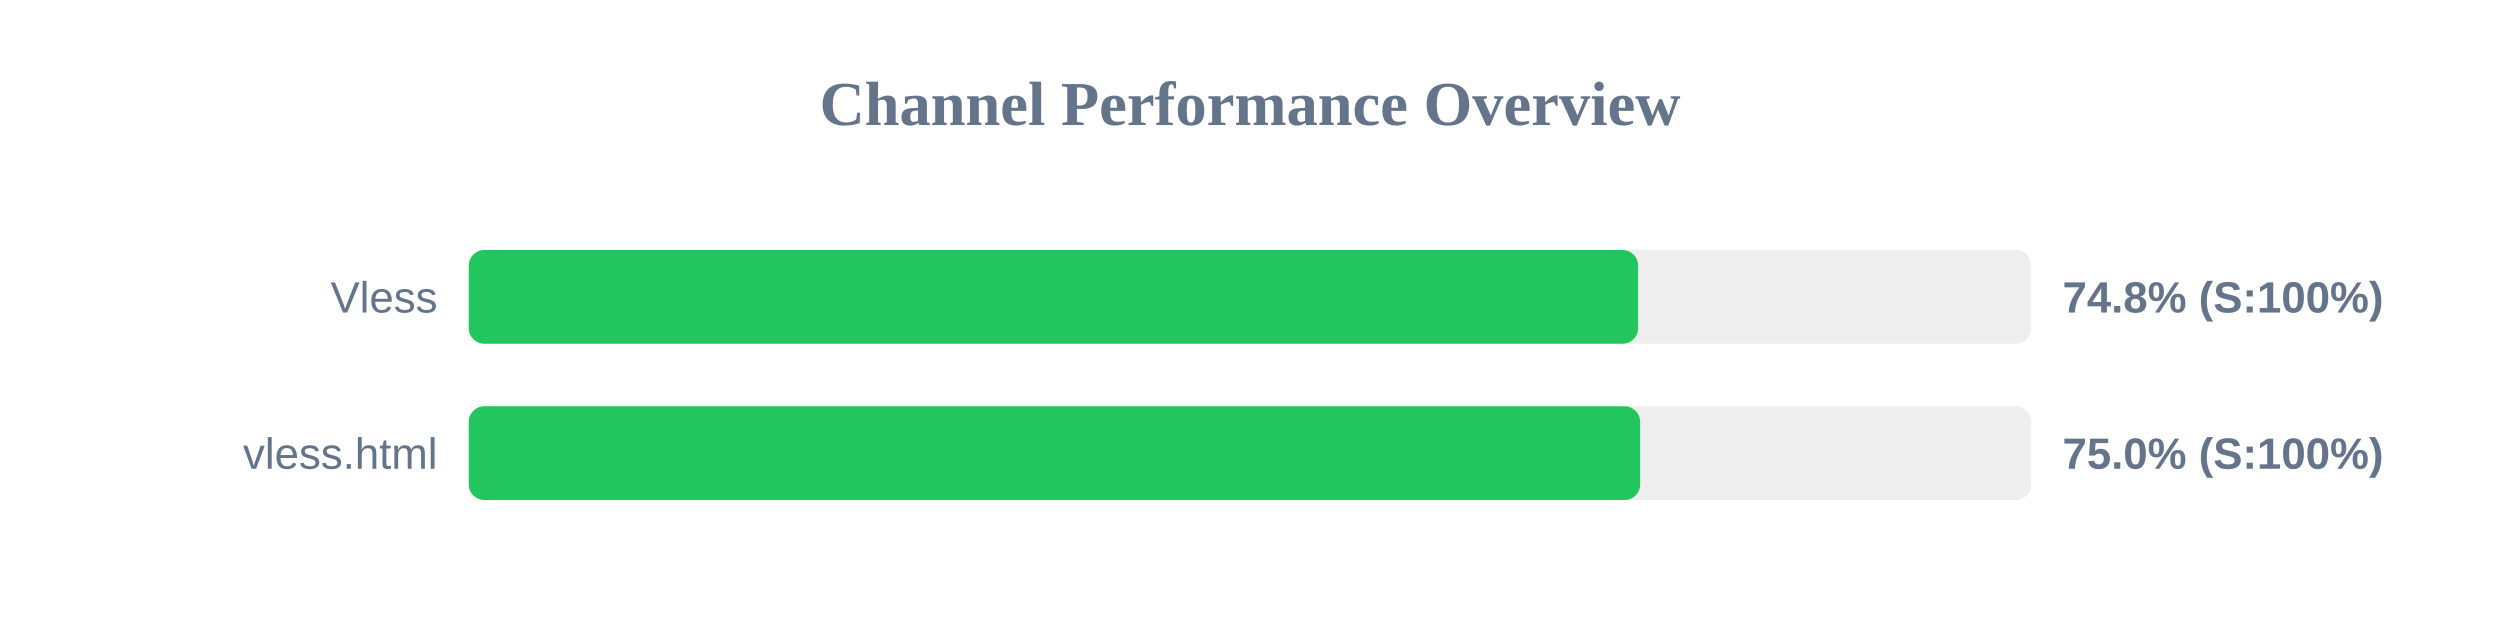
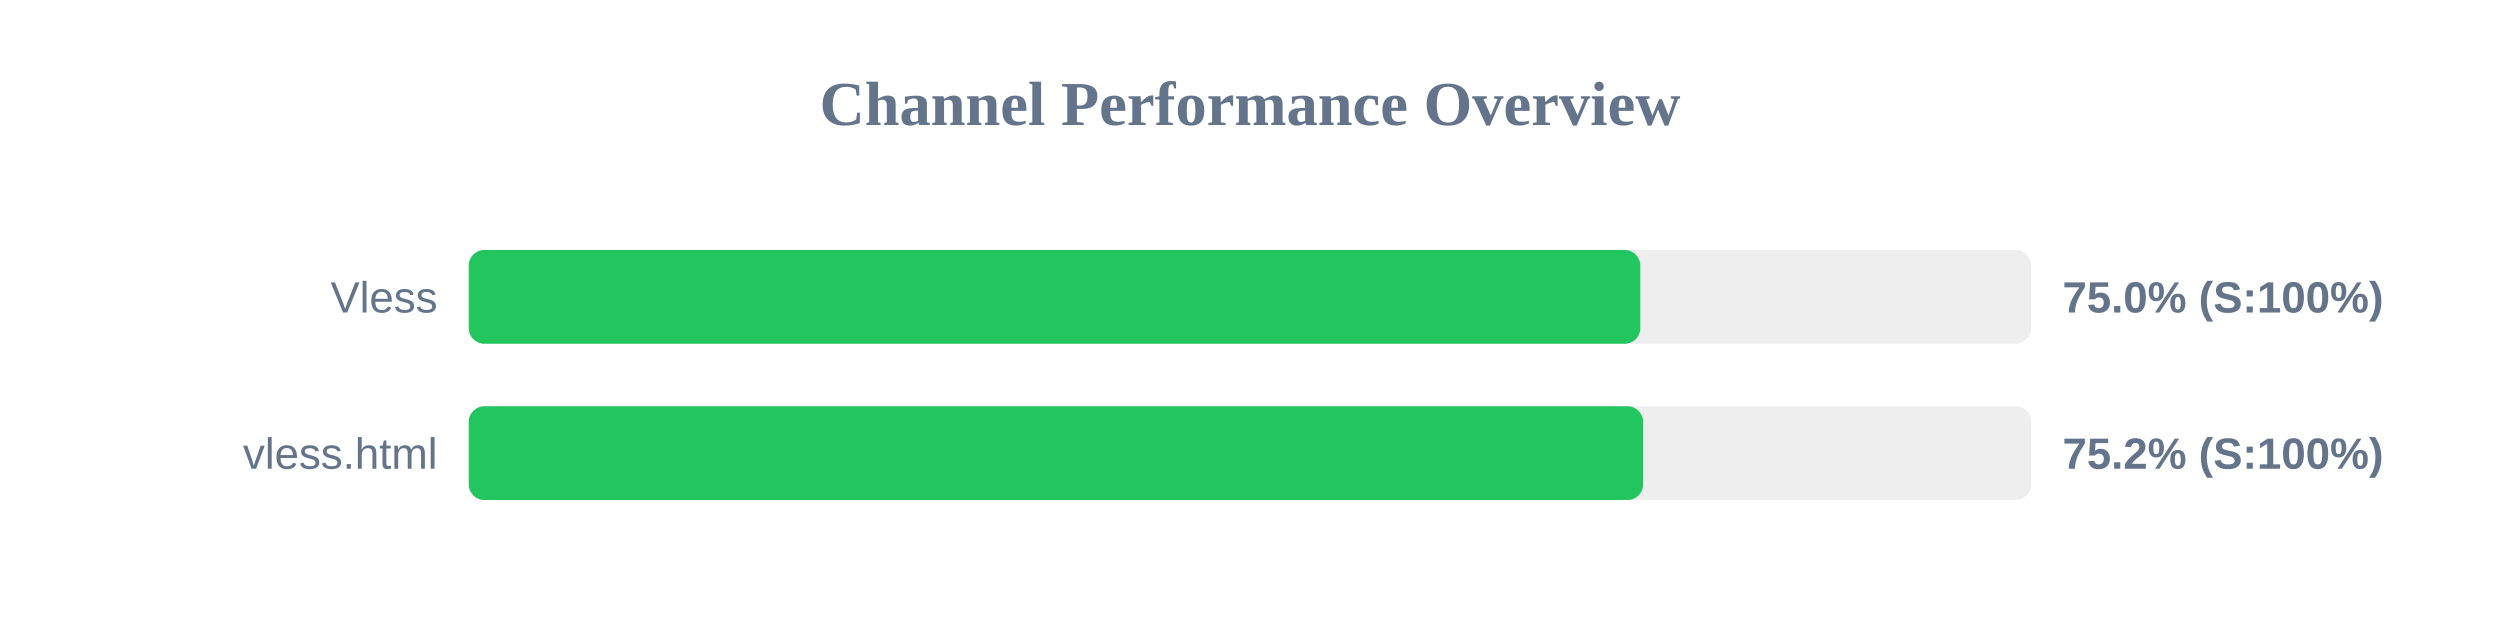
<svg xmlns="http://www.w3.org/2000/svg" width="800" height="200" version="1.1">
  <style>
        .row { font: 14px Arial; fill: #64748b; }
        .score { font: bold 14px Arial; fill: #64748b; }
    </style>
  <text x="400" y="40" text-anchor="middle" font-size="20px" font-weight="bold" fill="#64748b">Channel Performance Overview</text>
  <rect x="150" y="80" width="500" height="30" fill="#eee" rx="5" />
-   <rect x="150" y="80" width="374.2" height="30" fill="#22c55e" rx="5" />
+   <rect x="150" y="80" width="374.9" height="30" fill="#22c55e" rx="5" />
  <text x="140" y="100" text-anchor="end" class="row">Vless</text>
-   <text x="660" y="100" text-anchor="start" class="score">74.8% (S:100%)</text>
+   <text x="660" y="100" text-anchor="start" class="score">75.0% (S:100%)</text>
  <rect x="150" y="130" width="500" height="30" fill="#eee" rx="5" />
-   <rect x="150" y="130" width="374.85" height="30" fill="#22c55e" rx="5" />
+   <rect x="150" y="130" width="375.8" height="30" fill="#22c55e" rx="5" />
  <text x="140" y="150" text-anchor="end" class="row">vless.html</text>
-   <text x="660" y="150" text-anchor="start" class="score">75.0% (S:100%)</text>
+   <text x="660" y="150" text-anchor="start" class="score">75.2% (S:100%)</text>
</svg>
